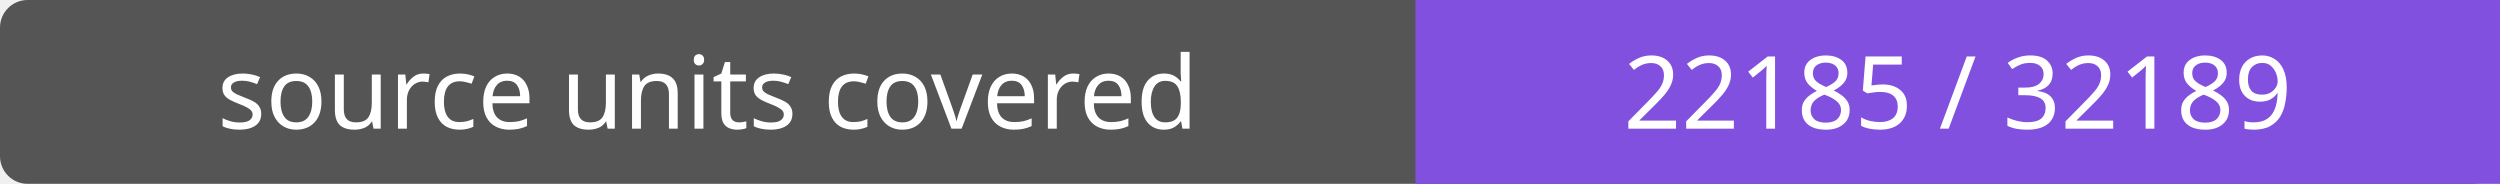
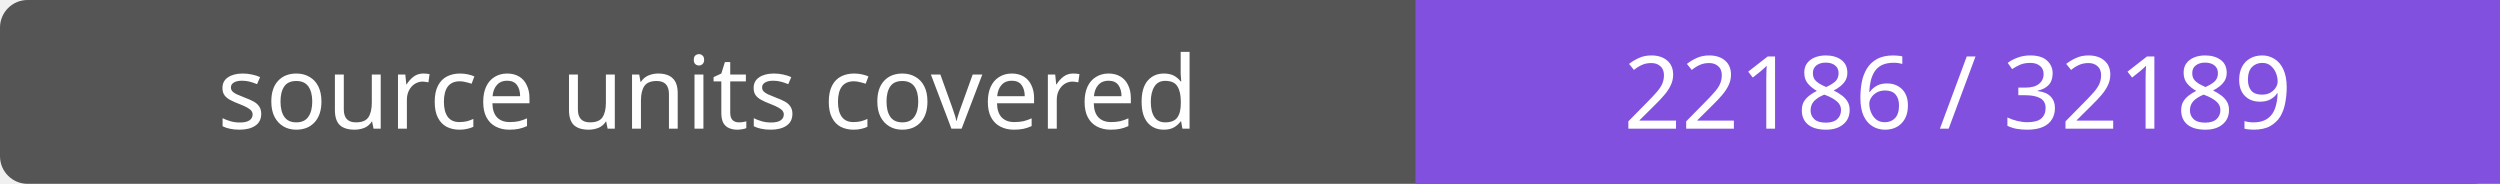
- <svg xmlns="http://www.w3.org/2000/svg" width="272" height="20" role="img" aria-label="source units covered: 22185 / 32189">
+ <svg xmlns="http://www.w3.org/2000/svg" width="272" height="20" role="img" aria-label="source units covered: 22186 / 32189">
  <rect width="272" height="20" rx="3" fill="#555" />
  <path fill="#8250df" d="M154 0h118v20H154z" />
  <g fill="#fff" text-anchor="middle" font-family="Verdana,sans-serif" font-size="11">
    <text x="77.0" y="14">source units covered</text>
-     <text x="213.0" y="14">22185 / 32189</text>
+     <text x="213.0" y="14">22186 / 32189</text>
  </g>
</svg>
